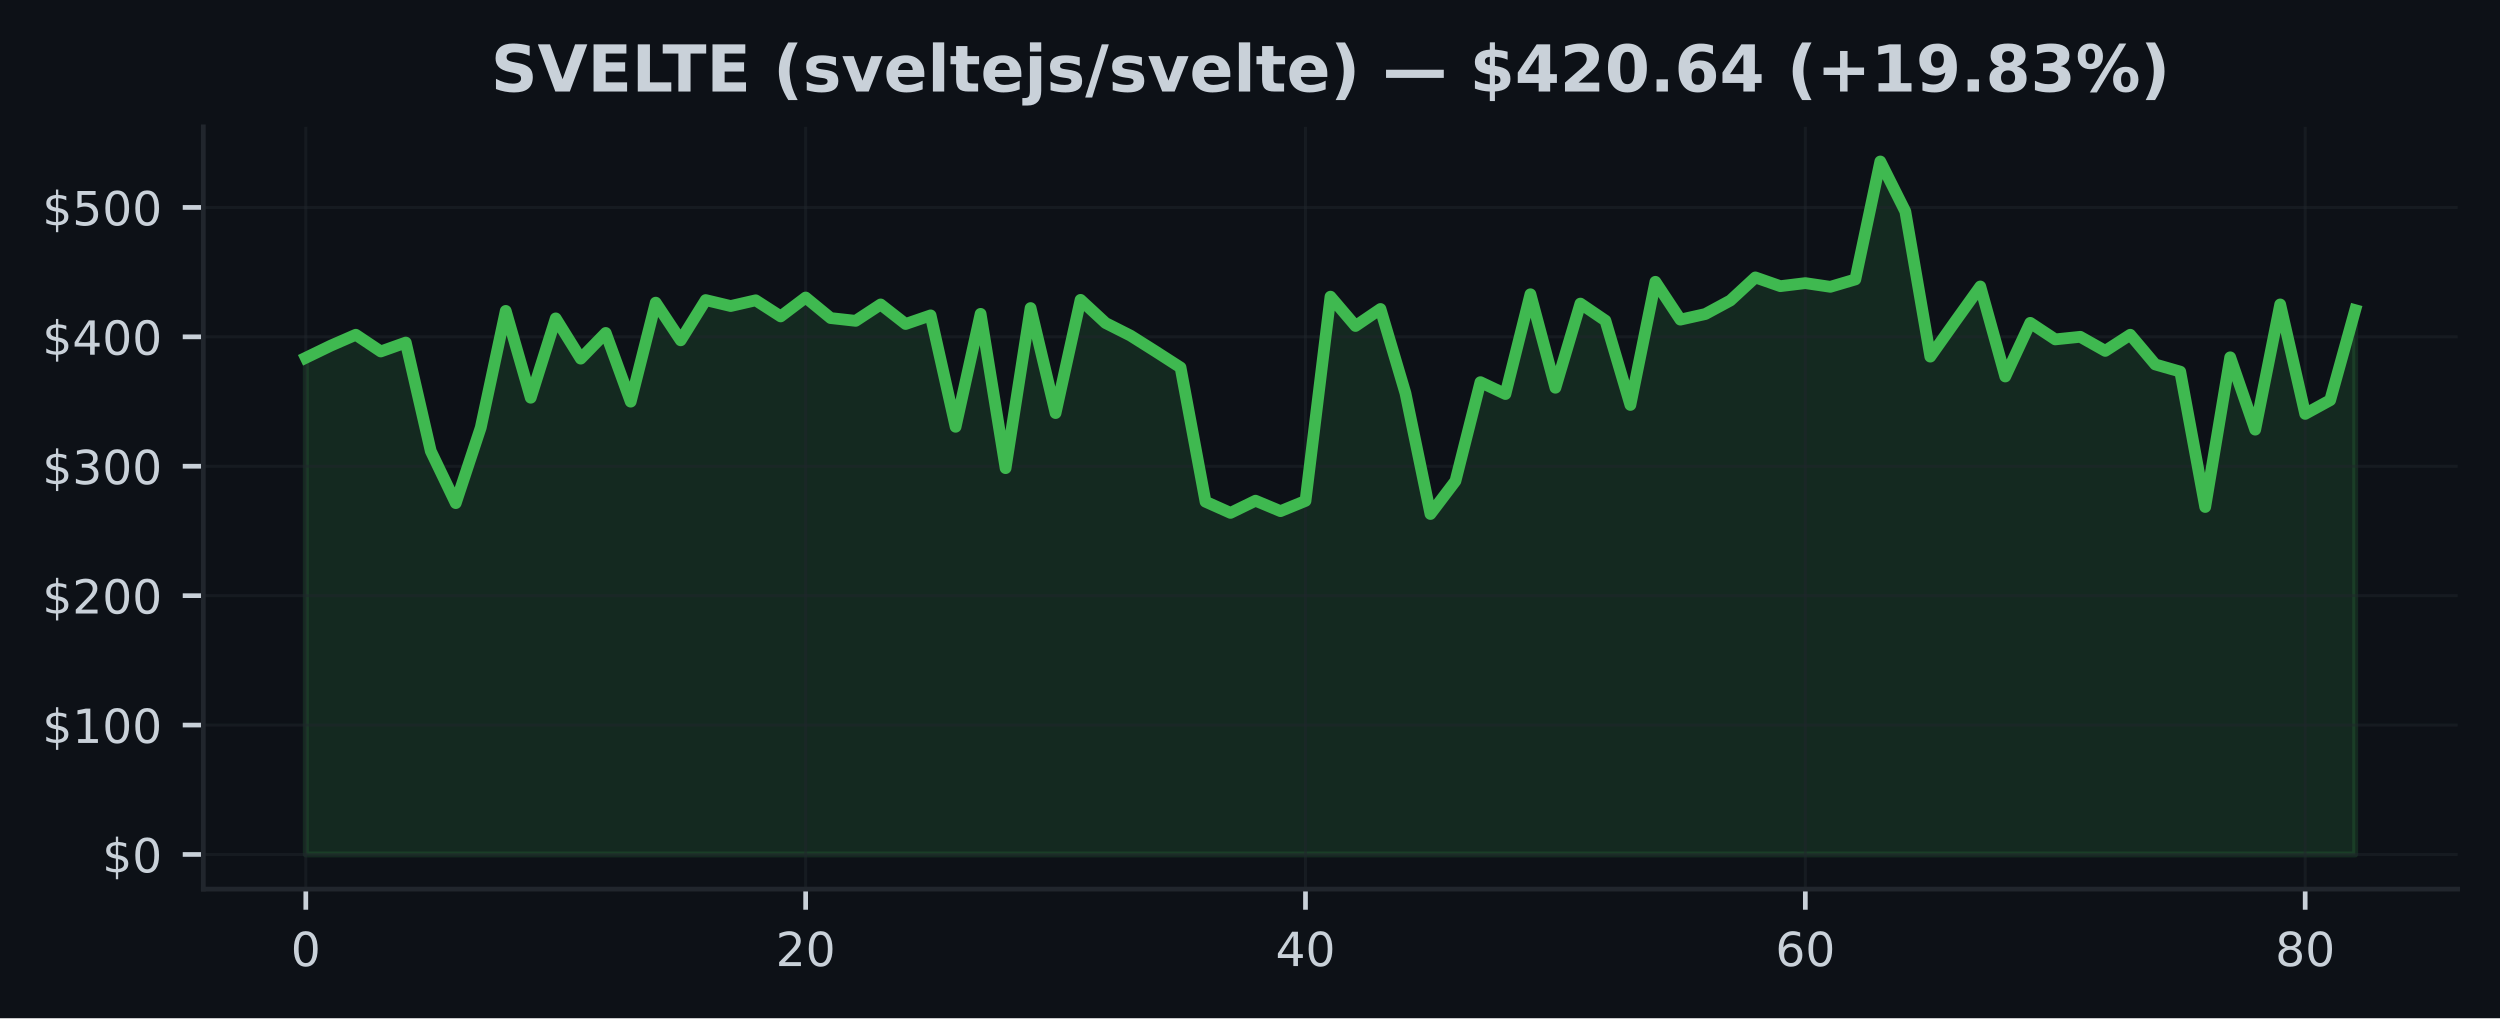
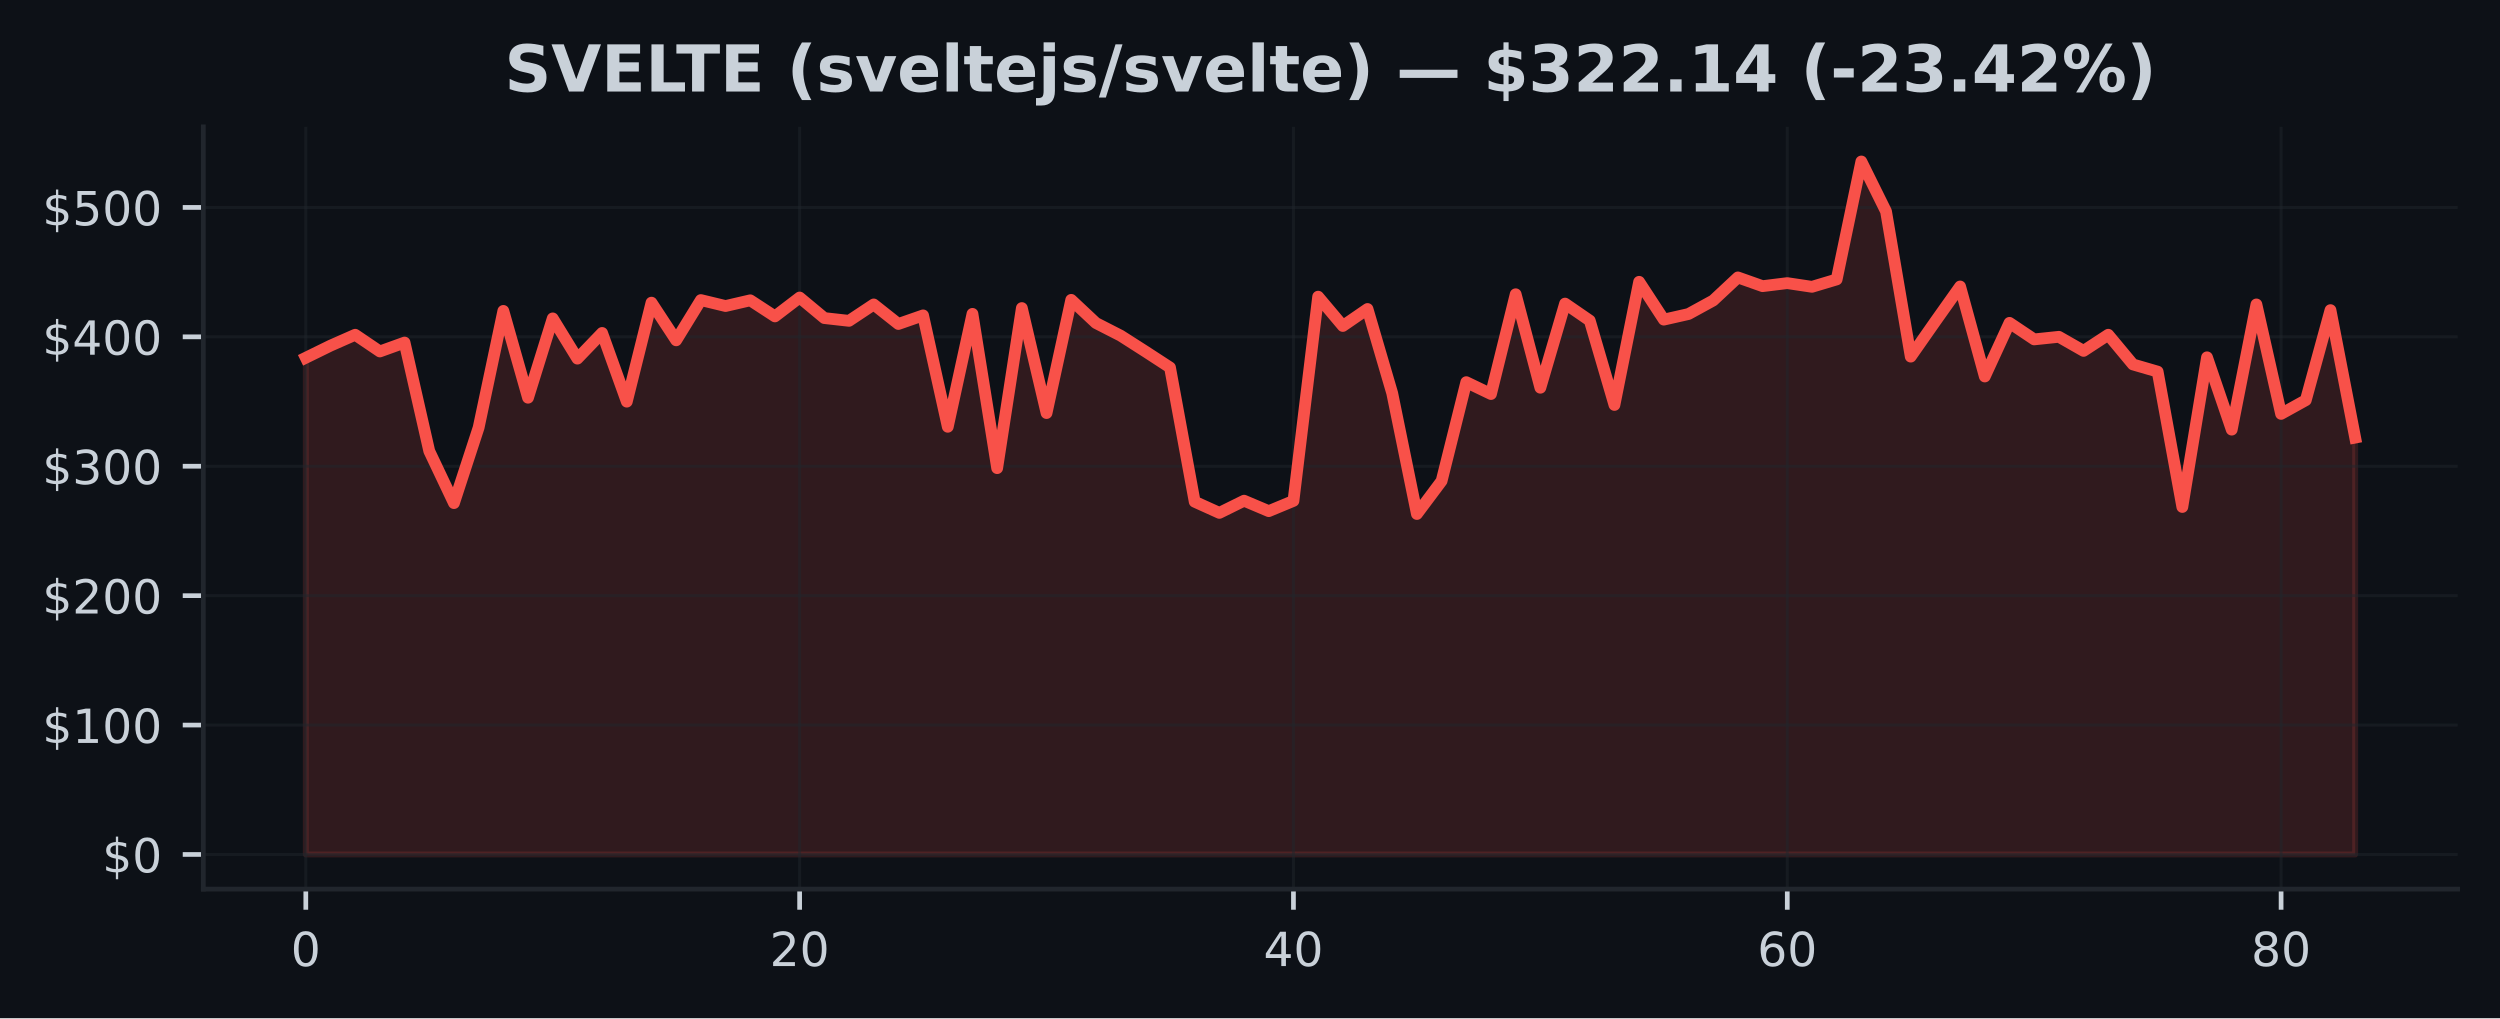
<svg xmlns="http://www.w3.org/2000/svg" xmlns:xlink="http://www.w3.org/1999/xlink" width="424.91pt" height="173.061pt" viewBox="0 0 424.91 173.061" version="1.1">
  <defs>
    <style type="text/css">*{stroke-linejoin: round; stroke-linecap: butt}</style>
  </defs>
  <g id="figure_1">
    <g id="patch_1">
      <path d="M 0 173.061  L 424.91 173.061  L 424.91 0  L 0 0  z " style="fill: #0d1117" />
    </g>
    <g id="axes_1">
      <g id="patch_2">
        <path d="M 34.56 151.118  L 417.71 151.118  L 417.71 21.558  L 34.56 21.558  z " style="fill: #0d1117" />
      </g>
      <g id="FillBetweenPolyCollection_1">
        <defs>
-           <path id="m6694870312" d="M 51.976 -27.832  L 51.976 -112.256  L 56.224 -114.313  L 60.471 -116.165  L 64.719 -113.325  L 68.967 -114.838  L 73.215 -96.394  L 77.463 -87.552  L 81.71 -100.397  L 85.958 -120.218  L 90.206 -105.464  L 94.454 -118.945  L 98.702 -112.107  L 102.949 -116.47  L 107.197 -104.796  L 111.445 -121.619  L 115.693 -115.221  L 119.94 -122.059  L 124.188 -121.045  L 128.436 -122.02  L 132.684 -119.284  L 136.932 -122.493  L 141.179 -119.002  L 145.427 -118.529  L 149.675 -121.316  L 153.923 -117.995  L 158.17 -119.457  L 162.418 -100.524  L 166.666 -119.715  L 170.914 -93.492  L 175.162 -120.7  L 179.409 -102.856  L 183.657 -122.094  L 187.905 -118.162  L 192.153 -116.015  L 196.401 -113.334  L 200.648 -110.602  L 204.896 -87.787  L 209.144 -85.889  L 213.392 -87.961  L 217.639 -86.184  L 221.887 -87.926  L 226.135 -122.638  L 230.383 -117.658  L 234.631 -120.544  L 238.878 -106.23  L 243.126 -85.702  L 247.374 -91.311  L 251.622 -108.106  L 255.869 -106.091  L 260.117 -123.047  L 264.365 -107.16  L 268.613 -121.461  L 272.861 -118.575  L 277.108 -104.235  L 281.356 -125.163  L 285.604 -118.736  L 289.852 -119.688  L 294.1 -121.987  L 298.347 -125.908  L 302.595 -124.424  L 306.843 -124.941  L 311.091 -124.312  L 315.338 -125.567  L 319.586 -145.613  L 323.834 -137.132  L 328.082 -112.448  L 332.33 -118.45  L 336.577 -124.369  L 340.825 -109.071  L 345.073 -118.188  L 349.321 -115.377  L 353.568 -115.817  L 357.816 -113.422  L 362.064 -116.165  L 366.312 -111.121  L 370.56 -109.898  L 374.807 -86.894  L 379.055 -112.331  L 383.303 -100.038  L 387.551 -121.316  L 391.799 -102.715  L 396.046 -105.042  L 400.294 -120.35  L 400.294 -27.832  L 400.294 -27.832  L 396.046 -27.832  L 391.799 -27.832  L 387.551 -27.832  L 383.303 -27.832  L 379.055 -27.832  L 374.807 -27.832  L 370.56 -27.832  L 366.312 -27.832  L 362.064 -27.832  L 357.816 -27.832  L 353.568 -27.832  L 349.321 -27.832  L 345.073 -27.832  L 340.825 -27.832  L 336.577 -27.832  L 332.33 -27.832  L 328.082 -27.832  L 323.834 -27.832  L 319.586 -27.832  L 315.338 -27.832  L 311.091 -27.832  L 306.843 -27.832  L 302.595 -27.832  L 298.347 -27.832  L 294.1 -27.832  L 289.852 -27.832  L 285.604 -27.832  L 281.356 -27.832  L 277.108 -27.832  L 272.861 -27.832  L 268.613 -27.832  L 264.365 -27.832  L 260.117 -27.832  L 255.869 -27.832  L 251.622 -27.832  L 247.374 -27.832  L 243.126 -27.832  L 238.878 -27.832  L 234.631 -27.832  L 230.383 -27.832  L 226.135 -27.832  L 221.887 -27.832  L 217.639 -27.832  L 213.392 -27.832  L 209.144 -27.832  L 204.896 -27.832  L 200.648 -27.832  L 196.401 -27.832  L 192.153 -27.832  L 187.905 -27.832  L 183.657 -27.832  L 179.409 -27.832  L 175.162 -27.832  L 170.914 -27.832  L 166.666 -27.832  L 162.418 -27.832  L 158.17 -27.832  L 153.923 -27.832  L 149.675 -27.832  L 145.427 -27.832  L 141.179 -27.832  L 136.932 -27.832  L 132.684 -27.832  L 128.436 -27.832  L 124.188 -27.832  L 119.94 -27.832  L 115.693 -27.832  L 111.445 -27.832  L 107.197 -27.832  L 102.949 -27.832  L 98.702 -27.832  L 94.454 -27.832  L 90.206 -27.832  L 85.958 -27.832  L 81.71 -27.832  L 77.463 -27.832  L 73.215 -27.832  L 68.967 -27.832  L 64.719 -27.832  L 60.471 -27.832  L 56.224 -27.832  L 51.976 -27.832  z " style="stroke: #3fb950; stroke-opacity: 0.15" />
+           <path id="m85ff5b65b7" d="M 51.976 -27.832  L 51.976 -112.256  L 56.173 -114.313  L 60.369 -116.165  L 64.566 -113.325  L 68.762 -114.838  L 72.959 -96.394  L 77.156 -87.552  L 81.352 -100.397  L 85.549 -120.218  L 89.745 -105.464  L 93.942 -118.945  L 98.139 -112.107  L 102.335 -116.47  L 106.532 -104.796  L 110.728 -121.619  L 114.925 -115.221  L 119.122 -122.059  L 123.318 -121.045  L 127.515 -122.02  L 131.711 -119.284  L 135.908 -122.493  L 140.105 -119.002  L 144.301 -118.529  L 148.498 -121.316  L 152.694 -117.995  L 156.891 -119.457  L 161.088 -100.524  L 165.284 -119.715  L 169.481 -93.492  L 173.677 -120.7  L 177.874 -102.856  L 182.071 -122.094  L 186.267 -118.162  L 190.464 -116.015  L 194.66 -113.334  L 198.857 -110.602  L 203.054 -87.787  L 207.25 -85.889  L 211.447 -87.961  L 215.643 -86.184  L 219.84 -87.926  L 224.037 -122.638  L 228.233 -117.658  L 232.43 -120.544  L 236.627 -106.23  L 240.823 -85.702  L 245.02 -91.311  L 249.216 -108.106  L 253.413 -106.091  L 257.61 -123.047  L 261.806 -107.16  L 266.003 -121.461  L 270.199 -118.575  L 274.396 -104.235  L 278.593 -125.163  L 282.789 -118.736  L 286.986 -119.688  L 291.182 -121.987  L 295.379 -125.908  L 299.576 -124.424  L 303.772 -124.941  L 307.969 -124.312  L 312.165 -125.567  L 316.362 -145.613  L 320.559 -137.132  L 324.755 -112.448  L 328.952 -118.45  L 333.148 -124.369  L 337.345 -109.071  L 341.542 -118.188  L 345.738 -115.377  L 349.935 -115.817  L 354.131 -113.422  L 358.328 -116.165  L 362.525 -111.121  L 366.721 -109.898  L 370.918 -86.894  L 375.114 -112.331  L 379.311 -100.038  L 383.508 -121.316  L 387.704 -102.715  L 391.901 -105.042  L 396.097 -120.35  L 400.294 -98.685  L 400.294 -27.832  L 400.294 -27.832  L 396.097 -27.832  L 391.901 -27.832  L 387.704 -27.832  L 383.508 -27.832  L 379.311 -27.832  L 375.114 -27.832  L 370.918 -27.832  L 366.721 -27.832  L 362.525 -27.832  L 358.328 -27.832  L 354.131 -27.832  L 349.935 -27.832  L 345.738 -27.832  L 341.542 -27.832  L 337.345 -27.832  L 333.148 -27.832  L 328.952 -27.832  L 324.755 -27.832  L 320.559 -27.832  L 316.362 -27.832  L 312.165 -27.832  L 307.969 -27.832  L 303.772 -27.832  L 299.576 -27.832  L 295.379 -27.832  L 291.182 -27.832  L 286.986 -27.832  L 282.789 -27.832  L 278.593 -27.832  L 274.396 -27.832  L 270.199 -27.832  L 266.003 -27.832  L 261.806 -27.832  L 257.61 -27.832  L 253.413 -27.832  L 249.216 -27.832  L 245.02 -27.832  L 240.823 -27.832  L 236.627 -27.832  L 232.43 -27.832  L 228.233 -27.832  L 224.037 -27.832  L 219.84 -27.832  L 215.643 -27.832  L 211.447 -27.832  L 207.25 -27.832  L 203.054 -27.832  L 198.857 -27.832  L 194.66 -27.832  L 190.464 -27.832  L 186.267 -27.832  L 182.071 -27.832  L 177.874 -27.832  L 173.677 -27.832  L 169.481 -27.832  L 165.284 -27.832  L 161.088 -27.832  L 156.891 -27.832  L 152.694 -27.832  L 148.498 -27.832  L 144.301 -27.832  L 140.105 -27.832  L 135.908 -27.832  L 131.711 -27.832  L 127.515 -27.832  L 123.318 -27.832  L 119.122 -27.832  L 114.925 -27.832  L 110.728 -27.832  L 106.532 -27.832  L 102.335 -27.832  L 98.139 -27.832  L 93.942 -27.832  L 89.745 -27.832  L 85.549 -27.832  L 81.352 -27.832  L 77.156 -27.832  L 72.959 -27.832  L 68.762 -27.832  L 64.566 -27.832  L 60.369 -27.832  L 56.173 -27.832  L 51.976 -27.832  z " style="stroke: #f85149; stroke-opacity: 0.15" />
        </defs>
-         <g clip-path="url(#p723b47d0a1)">
-           <use xlink:href="#m6694870312" x="0" y="173.061" style="fill: #3fb950; fill-opacity: 0.15; stroke: #3fb950; stroke-opacity: 0.15" />
+         <g clip-path="url(#pbf5dc5727f)">
+           <use xlink:href="#m85ff5b65b7" x="0" y="173.061" style="fill: #f85149; fill-opacity: 0.15; stroke: #f85149; stroke-opacity: 0.15" />
        </g>
      </g>
      <g id="matplotlib.axis_1">
        <g id="xtick_1">
          <g id="line2d_1">
-             <path d="M 51.976 151.118  L 51.976 21.558  " clip-path="url(#p723b47d0a1)" style="fill: none; stroke: #21262d; stroke-opacity: 0.5; stroke-width: 0.5; stroke-linecap: square" />
+             <path d="M 51.976 151.118  L 51.976 21.558  " clip-path="url(#pbf5dc5727f)" style="fill: none; stroke: #21262d; stroke-opacity: 0.5; stroke-width: 0.5; stroke-linecap: square" />
          </g>
          <g id="line2d_2">
            <defs>
-               <path id="m6d8018340c" d="M 0 0  L 0 3.5  " style="stroke: #c9d1d9; stroke-width: 0.8" />
+               <path id="m1cf1a6cd2d" d="M 0 0  L 0 3.5  " style="stroke: #c9d1d9; stroke-width: 0.8" />
            </defs>
            <g>
-               <use xlink:href="#m6d8018340c" x="51.976" y="151.118" style="fill: #c9d1d9; stroke: #c9d1d9; stroke-width: 0.8" />
+               <use xlink:href="#m1cf1a6cd2d" x="51.976" y="151.118" style="fill: #c9d1d9; stroke: #c9d1d9; stroke-width: 0.8" />
            </g>
          </g>
          <g id="text_1">
            <g style="fill: #c9d1d9" transform="translate(49.43091 164.197) scale(0.08 -0.08)">
              <defs>
                <path id="DejaVuSans-30" d="M 2034 4250  Q 1547 4250 1301 3770  Q 1056 3291 1056 2328  Q 1056 1369 1301 889  Q 1547 409 2034 409  Q 2525 409 2770 889  Q 3016 1369 3016 2328  Q 3016 3291 2770 3770  Q 2525 4250 2034 4250  z M 2034 4750  Q 2819 4750 3233 4129  Q 3647 3509 3647 2328  Q 3647 1150 3233 529  Q 2819 -91 2034 -91  Q 1250 -91 836 529  Q 422 1150 422 2328  Q 422 3509 836 4129  Q 1250 4750 2034 4750  z " transform="scale(0.015625)" />
              </defs>
              <use xlink:href="#DejaVuSans-30" />
            </g>
          </g>
        </g>
        <g id="xtick_2">
          <g id="line2d_3">
-             <path d="M 136.932 151.118  L 136.932 21.558  " clip-path="url(#p723b47d0a1)" style="fill: none; stroke: #21262d; stroke-opacity: 0.5; stroke-width: 0.5; stroke-linecap: square" />
+             <path d="M 135.908 151.118  L 135.908 21.558  " clip-path="url(#pbf5dc5727f)" style="fill: none; stroke: #21262d; stroke-opacity: 0.5; stroke-width: 0.5; stroke-linecap: square" />
          </g>
          <g id="line2d_4">
            <g>
-               <use xlink:href="#m6d8018340c" x="136.932" y="151.118" style="fill: #c9d1d9; stroke: #c9d1d9; stroke-width: 0.8" />
+               <use xlink:href="#m1cf1a6cd2d" x="135.908" y="151.118" style="fill: #c9d1d9; stroke: #c9d1d9; stroke-width: 0.8" />
            </g>
          </g>
          <g id="text_2">
-             <g style="fill: #c9d1d9" transform="translate(131.8416 164.197) scale(0.08 -0.08)">
+             <g style="fill: #c9d1d9" transform="translate(130.818 164.197) scale(0.08 -0.08)">
              <defs>
                <path id="DejaVuSans-32" d="M 1228 531  L 3431 531  L 3431 0  L 469 0  L 469 531  Q 828 903 1448 1529  Q 2069 2156 2228 2338  Q 2531 2678 2651 2914  Q 2772 3150 2772 3378  Q 2772 3750 2511 3984  Q 2250 4219 1831 4219  Q 1534 4219 1204 4116  Q 875 4013 500 3803  L 500 4441  Q 881 4594 1212 4672  Q 1544 4750 1819 4750  Q 2544 4750 2975 4387  Q 3406 4025 3406 3419  Q 3406 3131 3298 2873  Q 3191 2616 2906 2266  Q 2828 2175 2409 1742  Q 1991 1309 1228 531  z " transform="scale(0.015625)" />
              </defs>
              <use xlink:href="#DejaVuSans-32" />
              <use xlink:href="#DejaVuSans-30" transform="translate(63.62305 0)" />
            </g>
          </g>
        </g>
        <g id="xtick_3">
          <g id="line2d_5">
-             <path d="M 221.887 151.118  L 221.887 21.558  " clip-path="url(#p723b47d0a1)" style="fill: none; stroke: #21262d; stroke-opacity: 0.5; stroke-width: 0.5; stroke-linecap: square" />
+             <path d="M 219.84 151.118  L 219.84 21.558  " clip-path="url(#pbf5dc5727f)" style="fill: none; stroke: #21262d; stroke-opacity: 0.5; stroke-width: 0.5; stroke-linecap: square" />
          </g>
          <g id="line2d_6">
            <g>
-               <use xlink:href="#m6d8018340c" x="221.887" y="151.118" style="fill: #c9d1d9; stroke: #c9d1d9; stroke-width: 0.8" />
+               <use xlink:href="#m1cf1a6cd2d" x="219.84" y="151.118" style="fill: #c9d1d9; stroke: #c9d1d9; stroke-width: 0.8" />
            </g>
          </g>
          <g id="text_3">
-             <g style="fill: #c9d1d9" transform="translate(216.7972 164.197) scale(0.08 -0.08)">
+             <g style="fill: #c9d1d9" transform="translate(214.7501 164.197) scale(0.08 -0.08)">
              <defs>
                <path id="DejaVuSans-34" d="M 2419 4116  L 825 1625  L 2419 1625  L 2419 4116  z M 2253 4666  L 3047 4666  L 3047 1625  L 3713 1625  L 3713 1100  L 3047 1100  L 3047 0  L 2419 0  L 2419 1100  L 313 1100  L 313 1709  L 2253 4666  z " transform="scale(0.015625)" />
              </defs>
              <use xlink:href="#DejaVuSans-34" />
              <use xlink:href="#DejaVuSans-30" transform="translate(63.62305 0)" />
            </g>
          </g>
        </g>
        <g id="xtick_4">
          <g id="line2d_7">
-             <path d="M 306.843 151.118  L 306.843 21.558  " clip-path="url(#p723b47d0a1)" style="fill: none; stroke: #21262d; stroke-opacity: 0.5; stroke-width: 0.5; stroke-linecap: square" />
+             <path d="M 303.772 151.118  L 303.772 21.558  " clip-path="url(#pbf5dc5727f)" style="fill: none; stroke: #21262d; stroke-opacity: 0.5; stroke-width: 0.5; stroke-linecap: square" />
          </g>
          <g id="line2d_8">
            <g>
-               <use xlink:href="#m6d8018340c" x="306.843" y="151.118" style="fill: #c9d1d9; stroke: #c9d1d9; stroke-width: 0.8" />
+               <use xlink:href="#m1cf1a6cd2d" x="303.772" y="151.118" style="fill: #c9d1d9; stroke: #c9d1d9; stroke-width: 0.8" />
            </g>
          </g>
          <g id="text_4">
-             <g style="fill: #c9d1d9" transform="translate(301.7529 164.197) scale(0.08 -0.08)">
+             <g style="fill: #c9d1d9" transform="translate(298.6822 164.197) scale(0.08 -0.08)">
              <defs>
                <path id="DejaVuSans-36" d="M 2113 2584  Q 1688 2584 1439 2293  Q 1191 2003 1191 1497  Q 1191 994 1439 701  Q 1688 409 2113 409  Q 2538 409 2786 701  Q 3034 994 3034 1497  Q 3034 2003 2786 2293  Q 2538 2584 2113 2584  z M 3366 4563  L 3366 3988  Q 3128 4100 2886 4159  Q 2644 4219 2406 4219  Q 1781 4219 1451 3797  Q 1122 3375 1075 2522  Q 1259 2794 1537 2939  Q 1816 3084 2150 3084  Q 2853 3084 3261 2657  Q 3669 2231 3669 1497  Q 3669 778 3244 343  Q 2819 -91 2113 -91  Q 1303 -91 875 529  Q 447 1150 447 2328  Q 447 3434 972 4092  Q 1497 4750 2381 4750  Q 2619 4750 2861 4703  Q 3103 4656 3366 4563  z " transform="scale(0.015625)" />
              </defs>
              <use xlink:href="#DejaVuSans-36" />
              <use xlink:href="#DejaVuSans-30" transform="translate(63.62305 0)" />
            </g>
          </g>
        </g>
        <g id="xtick_5">
          <g id="line2d_9">
-             <path d="M 391.799 151.118  L 391.799 21.558  " clip-path="url(#p723b47d0a1)" style="fill: none; stroke: #21262d; stroke-opacity: 0.5; stroke-width: 0.5; stroke-linecap: square" />
+             <path d="M 387.704 151.118  L 387.704 21.558  " clip-path="url(#pbf5dc5727f)" style="fill: none; stroke: #21262d; stroke-opacity: 0.5; stroke-width: 0.5; stroke-linecap: square" />
          </g>
          <g id="line2d_10">
            <g>
-               <use xlink:href="#m6d8018340c" x="391.799" y="151.118" style="fill: #c9d1d9; stroke: #c9d1d9; stroke-width: 0.8" />
+               <use xlink:href="#m1cf1a6cd2d" x="387.704" y="151.118" style="fill: #c9d1d9; stroke: #c9d1d9; stroke-width: 0.8" />
            </g>
          </g>
          <g id="text_5">
-             <g style="fill: #c9d1d9" transform="translate(386.7085 164.197) scale(0.08 -0.08)">
+             <g style="fill: #c9d1d9" transform="translate(382.6143 164.197) scale(0.08 -0.08)">
              <defs>
                <path id="DejaVuSans-38" d="M 2034 2216  Q 1584 2216 1326 1975  Q 1069 1734 1069 1313  Q 1069 891 1326 650  Q 1584 409 2034 409  Q 2484 409 2743 651  Q 3003 894 3003 1313  Q 3003 1734 2745 1975  Q 2488 2216 2034 2216  z M 1403 2484  Q 997 2584 770 2862  Q 544 3141 544 3541  Q 544 4100 942 4425  Q 1341 4750 2034 4750  Q 2731 4750 3128 4425  Q 3525 4100 3525 3541  Q 3525 3141 3298 2862  Q 3072 2584 2669 2484  Q 3125 2378 3379 2068  Q 3634 1759 3634 1313  Q 3634 634 3220 271  Q 2806 -91 2034 -91  Q 1263 -91 848 271  Q 434 634 434 1313  Q 434 1759 690 2068  Q 947 2378 1403 2484  z M 1172 3481  Q 1172 3119 1398 2916  Q 1625 2713 2034 2713  Q 2441 2713 2670 2916  Q 2900 3119 2900 3481  Q 2900 3844 2670 4047  Q 2441 4250 2034 4250  Q 1625 4250 1398 4047  Q 1172 3844 1172 3481  z " transform="scale(0.015625)" />
              </defs>
              <use xlink:href="#DejaVuSans-38" />
              <use xlink:href="#DejaVuSans-30" transform="translate(63.62305 0)" />
            </g>
          </g>
        </g>
      </g>
      <g id="matplotlib.axis_2">
        <g id="ytick_1">
          <g id="line2d_11">
-             <path d="M 34.56 145.229  L 417.71 145.229  " clip-path="url(#p723b47d0a1)" style="fill: none; stroke: #21262d; stroke-opacity: 0.5; stroke-width: 0.5; stroke-linecap: square" />
+             <path d="M 34.56 145.229  L 417.71 145.229  " clip-path="url(#pbf5dc5727f)" style="fill: none; stroke: #21262d; stroke-opacity: 0.5; stroke-width: 0.5; stroke-linecap: square" />
          </g>
          <g id="line2d_12">
            <defs>
-               <path id="maed0361afb" d="M 0 0  L -3.5 0  " style="stroke: #c9d1d9; stroke-width: 0.8" />
+               <path id="m1dc95b1f4b" d="M 0 0  L -3.5 0  " style="stroke: #c9d1d9; stroke-width: 0.8" />
            </defs>
            <g>
-               <use xlink:href="#maed0361afb" x="34.56" y="145.229" style="fill: #c9d1d9; stroke: #c9d1d9; stroke-width: 0.8" />
+               <use xlink:href="#m1dc95b1f4b" x="34.56" y="145.229" style="fill: #c9d1d9; stroke: #c9d1d9; stroke-width: 0.8" />
            </g>
          </g>
          <g id="text_6">
            <g style="fill: #c9d1d9" transform="translate(17.38 148.2686) scale(0.08 -0.08)">
              <defs>
                <path id="DejaVuSans-24" d="M 2163 -941  L 1850 -941  L 1847 0  Q 1519 6 1191 76  Q 863 147 531 288  L 531 850  Q 850 650 1176 548  Q 1503 447 1850 444  L 1850 1869  Q 1159 1981 845 2250  Q 531 2519 531 2988  Q 531 3497 872 3790  Q 1213 4084 1850 4128  L 1850 4863  L 2163 4863  L 2163 4138  Q 2453 4125 2725 4076  Q 2997 4028 3256 3944  L 3256 3397  Q 2997 3528 2723 3600  Q 2450 3672 2163 3684  L 2163 2350  Q 2872 2241 3206 1959  Q 3541 1678 3541 1191  Q 3541 663 3186 358  Q 2831 53 2163 6  L 2163 -941  z M 1850 2406  L 1850 3688  Q 1488 3647 1297 3481  Q 1106 3316 1106 3041  Q 1106 2772 1282 2622  Q 1459 2472 1850 2406  z M 2163 1806  L 2163 453  Q 2559 506 2761 678  Q 2963 850 2963 1131  Q 2963 1406 2770 1568  Q 2578 1731 2163 1806  z " transform="scale(0.015625)" />
              </defs>
              <use xlink:href="#DejaVuSans-24" />
              <use xlink:href="#DejaVuSans-30" transform="translate(63.62305 0)" />
            </g>
          </g>
        </g>
        <g id="ytick_2">
          <g id="line2d_13">
-             <path d="M 34.56 123.234  L 417.71 123.234  " clip-path="url(#p723b47d0a1)" style="fill: none; stroke: #21262d; stroke-opacity: 0.5; stroke-width: 0.5; stroke-linecap: square" />
+             <path d="M 34.56 123.234  L 417.71 123.234  " clip-path="url(#pbf5dc5727f)" style="fill: none; stroke: #21262d; stroke-opacity: 0.5; stroke-width: 0.5; stroke-linecap: square" />
          </g>
          <g id="line2d_14">
            <g>
-               <use xlink:href="#maed0361afb" x="34.56" y="123.234" style="fill: #c9d1d9; stroke: #c9d1d9; stroke-width: 0.8" />
+               <use xlink:href="#m1dc95b1f4b" x="34.56" y="123.234" style="fill: #c9d1d9; stroke: #c9d1d9; stroke-width: 0.8" />
            </g>
          </g>
          <g id="text_7">
            <g style="fill: #c9d1d9" transform="translate(7.2 126.2738) scale(0.08 -0.08)">
              <defs>
                <path id="DejaVuSans-31" d="M 794 531  L 1825 531  L 1825 4091  L 703 3866  L 703 4441  L 1819 4666  L 2450 4666  L 2450 531  L 3481 531  L 3481 0  L 794 0  L 794 531  z " transform="scale(0.015625)" />
              </defs>
              <use xlink:href="#DejaVuSans-24" />
              <use xlink:href="#DejaVuSans-31" transform="translate(63.62305 0)" />
              <use xlink:href="#DejaVuSans-30" transform="translate(127.2461 0)" />
              <use xlink:href="#DejaVuSans-30" transform="translate(190.8691 0)" />
            </g>
          </g>
        </g>
        <g id="ytick_3">
          <g id="line2d_15">
-             <path d="M 34.56 101.24  L 417.71 101.24  " clip-path="url(#p723b47d0a1)" style="fill: none; stroke: #21262d; stroke-opacity: 0.5; stroke-width: 0.5; stroke-linecap: square" />
+             <path d="M 34.56 101.24  L 417.71 101.24  " clip-path="url(#pbf5dc5727f)" style="fill: none; stroke: #21262d; stroke-opacity: 0.5; stroke-width: 0.5; stroke-linecap: square" />
          </g>
          <g id="line2d_16">
            <g>
-               <use xlink:href="#maed0361afb" x="34.56" y="101.24" style="fill: #c9d1d9; stroke: #c9d1d9; stroke-width: 0.8" />
+               <use xlink:href="#m1dc95b1f4b" x="34.56" y="101.24" style="fill: #c9d1d9; stroke: #c9d1d9; stroke-width: 0.8" />
            </g>
          </g>
          <g id="text_8">
            <g style="fill: #c9d1d9" transform="translate(7.2 104.2791) scale(0.08 -0.08)">
              <use xlink:href="#DejaVuSans-24" />
              <use xlink:href="#DejaVuSans-32" transform="translate(63.62305 0)" />
              <use xlink:href="#DejaVuSans-30" transform="translate(127.2461 0)" />
              <use xlink:href="#DejaVuSans-30" transform="translate(190.8691 0)" />
            </g>
          </g>
        </g>
        <g id="ytick_4">
          <g id="line2d_17">
-             <path d="M 34.56 79.245  L 417.71 79.245  " clip-path="url(#p723b47d0a1)" style="fill: none; stroke: #21262d; stroke-opacity: 0.5; stroke-width: 0.5; stroke-linecap: square" />
+             <path d="M 34.56 79.245  L 417.71 79.245  " clip-path="url(#pbf5dc5727f)" style="fill: none; stroke: #21262d; stroke-opacity: 0.5; stroke-width: 0.5; stroke-linecap: square" />
          </g>
          <g id="line2d_18">
            <g>
-               <use xlink:href="#maed0361afb" x="34.56" y="79.245" style="fill: #c9d1d9; stroke: #c9d1d9; stroke-width: 0.8" />
+               <use xlink:href="#m1dc95b1f4b" x="34.56" y="79.245" style="fill: #c9d1d9; stroke: #c9d1d9; stroke-width: 0.8" />
            </g>
          </g>
          <g id="text_9">
            <g style="fill: #c9d1d9" transform="translate(7.2 82.28435) scale(0.08 -0.08)">
              <defs>
                <path id="DejaVuSans-33" d="M 2597 2516  Q 3050 2419 3304 2112  Q 3559 1806 3559 1356  Q 3559 666 3084 287  Q 2609 -91 1734 -91  Q 1441 -91 1130 -33  Q 819 25 488 141  L 488 750  Q 750 597 1062 519  Q 1375 441 1716 441  Q 2309 441 2620 675  Q 2931 909 2931 1356  Q 2931 1769 2642 2001  Q 2353 2234 1838 2234  L 1294 2234  L 1294 2753  L 1863 2753  Q 2328 2753 2575 2939  Q 2822 3125 2822 3475  Q 2822 3834 2567 4026  Q 2313 4219 1838 4219  Q 1578 4219 1281 4162  Q 984 4106 628 3988  L 628 4550  Q 988 4650 1302 4700  Q 1616 4750 1894 4750  Q 2613 4750 3031 4423  Q 3450 4097 3450 3541  Q 3450 3153 3228 2886  Q 3006 2619 2597 2516  z " transform="scale(0.015625)" />
              </defs>
              <use xlink:href="#DejaVuSans-24" />
              <use xlink:href="#DejaVuSans-33" transform="translate(63.62305 0)" />
              <use xlink:href="#DejaVuSans-30" transform="translate(127.2461 0)" />
              <use xlink:href="#DejaVuSans-30" transform="translate(190.8691 0)" />
            </g>
          </g>
        </g>
        <g id="ytick_5">
          <g id="line2d_19">
-             <path d="M 34.56 57.25  L 417.71 57.25  " clip-path="url(#p723b47d0a1)" style="fill: none; stroke: #21262d; stroke-opacity: 0.5; stroke-width: 0.5; stroke-linecap: square" />
+             <path d="M 34.56 57.25  L 417.71 57.25  " clip-path="url(#pbf5dc5727f)" style="fill: none; stroke: #21262d; stroke-opacity: 0.5; stroke-width: 0.5; stroke-linecap: square" />
          </g>
          <g id="line2d_20">
            <g>
-               <use xlink:href="#maed0361afb" x="34.56" y="57.25" style="fill: #c9d1d9; stroke: #c9d1d9; stroke-width: 0.8" />
+               <use xlink:href="#m1dc95b1f4b" x="34.56" y="57.25" style="fill: #c9d1d9; stroke: #c9d1d9; stroke-width: 0.8" />
            </g>
          </g>
          <g id="text_10">
            <g style="fill: #c9d1d9" transform="translate(7.2 60.28962) scale(0.08 -0.08)">
              <use xlink:href="#DejaVuSans-24" />
              <use xlink:href="#DejaVuSans-34" transform="translate(63.62305 0)" />
              <use xlink:href="#DejaVuSans-30" transform="translate(127.2461 0)" />
              <use xlink:href="#DejaVuSans-30" transform="translate(190.8691 0)" />
            </g>
          </g>
        </g>
        <g id="ytick_6">
          <g id="line2d_21">
-             <path d="M 34.56 35.256  L 417.71 35.256  " clip-path="url(#p723b47d0a1)" style="fill: none; stroke: #21262d; stroke-opacity: 0.5; stroke-width: 0.5; stroke-linecap: square" />
+             <path d="M 34.56 35.256  L 417.71 35.256  " clip-path="url(#pbf5dc5727f)" style="fill: none; stroke: #21262d; stroke-opacity: 0.5; stroke-width: 0.5; stroke-linecap: square" />
          </g>
          <g id="line2d_22">
            <g>
-               <use xlink:href="#maed0361afb" x="34.56" y="35.256" style="fill: #c9d1d9; stroke: #c9d1d9; stroke-width: 0.8" />
+               <use xlink:href="#m1dc95b1f4b" x="34.56" y="35.256" style="fill: #c9d1d9; stroke: #c9d1d9; stroke-width: 0.8" />
            </g>
          </g>
          <g id="text_11">
            <g style="fill: #c9d1d9" transform="translate(7.2 38.29488) scale(0.08 -0.08)">
              <defs>
                <path id="DejaVuSans-35" d="M 691 4666  L 3169 4666  L 3169 4134  L 1269 4134  L 1269 2991  Q 1406 3038 1543 3061  Q 1681 3084 1819 3084  Q 2600 3084 3056 2656  Q 3513 2228 3513 1497  Q 3513 744 3044 326  Q 2575 -91 1722 -91  Q 1428 -91 1123 -41  Q 819 9 494 109  L 494 744  Q 775 591 1075 516  Q 1375 441 1709 441  Q 2250 441 2565 725  Q 2881 1009 2881 1497  Q 2881 1984 2565 2268  Q 2250 2553 1709 2553  Q 1456 2553 1204 2497  Q 953 2441 691 2322  L 691 4666  z " transform="scale(0.015625)" />
              </defs>
              <use xlink:href="#DejaVuSans-24" />
              <use xlink:href="#DejaVuSans-35" transform="translate(63.62305 0)" />
              <use xlink:href="#DejaVuSans-30" transform="translate(127.2461 0)" />
              <use xlink:href="#DejaVuSans-30" transform="translate(190.8691 0)" />
            </g>
          </g>
        </g>
      </g>
      <g id="line2d_23">
-         <path d="M 51.976 60.805  L 56.224 58.748  L 60.471 56.896  L 64.719 59.736  L 68.967 58.222  L 73.215 76.667  L 77.463 85.509  L 81.71 72.664  L 85.958 52.842  L 90.206 67.597  L 94.454 54.116  L 98.702 60.954  L 102.949 56.59  L 107.197 68.265  L 111.445 51.441  L 115.693 57.84  L 119.94 51.002  L 124.188 52.015  L 128.436 51.041  L 132.684 53.777  L 136.932 50.568  L 141.179 54.059  L 145.427 54.532  L 149.675 51.745  L 153.923 55.066  L 158.17 53.604  L 162.418 72.537  L 166.666 53.346  L 170.914 79.568  L 175.162 52.361  L 179.409 70.205  L 183.657 50.966  L 187.905 54.899  L 192.153 57.046  L 196.401 59.727  L 200.648 62.459  L 204.896 85.274  L 209.144 87.172  L 213.392 85.1  L 217.639 86.877  L 221.887 85.135  L 226.135 50.423  L 230.383 55.403  L 234.631 52.517  L 238.878 66.831  L 243.126 87.359  L 247.374 81.75  L 251.622 64.955  L 255.869 66.97  L 260.117 50.014  L 264.365 65.901  L 268.613 51.6  L 272.861 54.486  L 277.108 68.826  L 281.356 47.898  L 285.604 54.325  L 289.852 53.373  L 294.1 51.074  L 298.347 47.152  L 302.595 48.637  L 306.843 48.12  L 311.091 48.749  L 315.338 47.493  L 319.586 27.447  L 323.834 35.929  L 328.082 60.613  L 332.33 54.611  L 336.577 48.692  L 340.825 63.989  L 345.073 54.873  L 349.321 57.684  L 353.568 57.244  L 357.816 59.639  L 362.064 56.896  L 366.312 61.94  L 370.56 63.162  L 374.807 86.167  L 379.055 60.73  L 383.303 73.023  L 387.551 51.745  L 391.799 70.346  L 396.046 68.019  L 400.294 52.711  " clip-path="url(#p723b47d0a1)" style="fill: none; stroke: #3fb950; stroke-width: 2; stroke-linecap: square" />
+         <path d="M 51.976 60.805  L 56.173 58.748  L 60.369 56.896  L 64.566 59.736  L 68.762 58.222  L 72.959 76.667  L 77.156 85.509  L 81.352 72.664  L 85.549 52.842  L 89.745 67.597  L 93.942 54.116  L 98.139 60.954  L 102.335 56.59  L 106.532 68.265  L 110.728 51.441  L 114.925 57.84  L 119.122 51.002  L 123.318 52.015  L 127.515 51.041  L 131.711 53.777  L 135.908 50.568  L 140.105 54.059  L 144.301 54.532  L 148.498 51.745  L 152.694 55.066  L 156.891 53.604  L 161.088 72.537  L 165.284 53.346  L 169.481 79.568  L 173.677 52.361  L 177.874 70.205  L 182.071 50.966  L 186.267 54.899  L 190.464 57.046  L 194.66 59.727  L 198.857 62.459  L 203.054 85.274  L 207.25 87.172  L 211.447 85.1  L 215.643 86.877  L 219.84 85.135  L 224.037 50.423  L 228.233 55.403  L 232.43 52.517  L 236.627 66.831  L 240.823 87.359  L 245.02 81.75  L 249.216 64.955  L 253.413 66.97  L 257.61 50.014  L 261.806 65.901  L 266.003 51.6  L 270.199 54.486  L 274.396 68.826  L 278.593 47.898  L 282.789 54.325  L 286.986 53.373  L 291.182 51.074  L 295.379 47.152  L 299.576 48.637  L 303.772 48.12  L 307.969 48.749  L 312.165 47.493  L 316.362 27.447  L 320.559 35.929  L 324.755 60.613  L 328.952 54.611  L 333.148 48.692  L 337.345 63.989  L 341.542 54.873  L 345.738 57.684  L 349.935 57.244  L 354.131 59.639  L 358.328 56.896  L 362.525 61.94  L 366.721 63.162  L 370.918 86.167  L 375.114 60.73  L 379.311 73.023  L 383.508 51.745  L 387.704 70.346  L 391.901 68.019  L 396.097 52.711  L 400.294 74.375  " clip-path="url(#pbf5dc5727f)" style="fill: none; stroke: #f85149; stroke-width: 2; stroke-linecap: square" />
      </g>
      <g id="patch_3">
        <path d="M 34.56 151.118  L 34.56 21.558  " style="fill: none; stroke: #21262d; stroke-width: 0.8; stroke-linejoin: miter; stroke-linecap: square" />
      </g>
      <g id="patch_4">
        <path d="M 34.56 151.118  L 417.71 151.118  " style="fill: none; stroke: #21262d; stroke-width: 0.8; stroke-linejoin: miter; stroke-linecap: square" />
      </g>
      <g id="text_12">
-         <g style="fill: #c9d1d9" transform="translate(83.43836 15.55828) scale(0.11 -0.11)">
+         <g style="fill: #c9d1d9" transform="translate(85.76469 15.55828) scale(0.11 -0.11)">
          <defs>
            <path id="DejaVuSans-Bold-53" d="M 3834 4519  L 3834 3531  Q 3450 3703 3084 3790  Q 2719 3878 2394 3878  Q 1963 3878 1756 3759  Q 1550 3641 1550 3391  Q 1550 3203 1689 3098  Q 1828 2994 2194 2919  L 2706 2816  Q 3484 2659 3812 2340  Q 4141 2022 4141 1434  Q 4141 663 3683 286  Q 3225 -91 2284 -91  Q 1841 -91 1394 -6  Q 947 78 500 244  L 500 1259  Q 947 1022 1364 901  Q 1781 781 2169 781  Q 2563 781 2772 912  Q 2981 1044 2981 1288  Q 2981 1506 2839 1625  Q 2697 1744 2272 1838  L 1806 1941  Q 1106 2091 782 2419  Q 459 2747 459 3303  Q 459 4000 909 4375  Q 1359 4750 2203 4750  Q 2588 4750 2994 4692  Q 3400 4634 3834 4519  z " transform="scale(0.015625)" />
            <path id="DejaVuSans-Bold-56" d="M 31 4666  L 1241 4666  L 2478 1222  L 3713 4666  L 4922 4666  L 3194 0  L 1759 0  L 31 4666  z " transform="scale(0.015625)" />
            <path id="DejaVuSans-Bold-45" d="M 588 4666  L 3834 4666  L 3834 3756  L 1791 3756  L 1791 2888  L 3713 2888  L 3713 1978  L 1791 1978  L 1791 909  L 3903 909  L 3903 0  L 588 0  L 588 4666  z " transform="scale(0.015625)" />
            <path id="DejaVuSans-Bold-4c" d="M 588 4666  L 1791 4666  L 1791 909  L 3903 909  L 3903 0  L 588 0  L 588 4666  z " transform="scale(0.015625)" />
            <path id="DejaVuSans-Bold-54" d="M 31 4666  L 4331 4666  L 4331 3756  L 2784 3756  L 2784 0  L 1581 0  L 1581 3756  L 31 3756  L 31 4666  z " transform="scale(0.015625)" />
            <path id="DejaVuSans-Bold-20" transform="scale(0.015625)" />
            <path id="DejaVuSans-Bold-28" d="M 2413 -844  L 1484 -844  Q 1006 -72 778 623  Q 550 1319 550 2003  Q 550 2688 779 3389  Q 1009 4091 1484 4856  L 2413 4856  Q 2013 4116 1813 3408  Q 1613 2700 1613 2009  Q 1613 1319 1811 609  Q 2009 -100 2413 -844  z " transform="scale(0.015625)" />
            <path id="DejaVuSans-Bold-73" d="M 3272 3391  L 3272 2541  Q 2913 2691 2578 2766  Q 2244 2841 1947 2841  Q 1628 2841 1473 2761  Q 1319 2681 1319 2516  Q 1319 2381 1436 2309  Q 1553 2238 1856 2203  L 2053 2175  Q 2913 2066 3209 1816  Q 3506 1566 3506 1031  Q 3506 472 3093 190  Q 2681 -91 1863 -91  Q 1516 -91 1145 -36  Q 775 19 384 128  L 384 978  Q 719 816 1070 734  Q 1422 653 1784 653  Q 2113 653 2278 743  Q 2444 834 2444 1013  Q 2444 1163 2330 1236  Q 2216 1309 1875 1350  L 1678 1375  Q 931 1469 631 1722  Q 331 1975 331 2491  Q 331 3047 712 3315  Q 1094 3584 1881 3584  Q 2191 3584 2531 3537  Q 2872 3491 3272 3391  z " transform="scale(0.015625)" />
            <path id="DejaVuSans-Bold-76" d="M 97 3500  L 1216 3500  L 2088 1081  L 2956 3500  L 4078 3500  L 2700 0  L 1472 0  L 97 3500  z " transform="scale(0.015625)" />
            <path id="DejaVuSans-Bold-65" d="M 4031 1759  L 4031 1441  L 1416 1441  Q 1456 1047 1700 850  Q 1944 653 2381 653  Q 2734 653 3104 758  Q 3475 863 3866 1075  L 3866 213  Q 3469 63 3072 -14  Q 2675 -91 2278 -91  Q 1328 -91 801 392  Q 275 875 275 1747  Q 275 2603 792 3093  Q 1309 3584 2216 3584  Q 3041 3584 3536 3087  Q 4031 2591 4031 1759  z M 2881 2131  Q 2881 2450 2695 2645  Q 2509 2841 2209 2841  Q 1884 2841 1681 2658  Q 1478 2475 1428 2131  L 2881 2131  z " transform="scale(0.015625)" />
            <path id="DejaVuSans-Bold-6c" d="M 538 4863  L 1656 4863  L 1656 0  L 538 0  L 538 4863  z " transform="scale(0.015625)" />
            <path id="DejaVuSans-Bold-74" d="M 1759 4494  L 1759 3500  L 2913 3500  L 2913 2700  L 1759 2700  L 1759 1216  Q 1759 972 1856 886  Q 1953 800 2241 800  L 2816 800  L 2816 0  L 1856 0  Q 1194 0 917 276  Q 641 553 641 1216  L 641 2700  L 84 2700  L 84 3500  L 641 3500  L 641 4494  L 1759 4494  z " transform="scale(0.015625)" />
            <path id="DejaVuSans-Bold-6a" d="M 538 3500  L 1656 3500  L 1656 63  Q 1656 -641 1318 -1011  Q 981 -1381 341 -1381  L -213 -1381  L -213 -647  L -19 -647  Q 300 -647 419 -503  Q 538 -359 538 63  L 538 3500  z M 538 4863  L 1656 4863  L 1656 3950  L 538 3950  L 538 4863  z " transform="scale(0.015625)" />
            <path id="DejaVuSans-Bold-2f" d="M 1644 4666  L 2338 4666  L 691 -594  L 0 -594  L 1644 4666  z " transform="scale(0.015625)" />
            <path id="DejaVuSans-Bold-29" d="M 513 -844  Q 913 -100 1113 609  Q 1313 1319 1313 2009  Q 1313 2700 1113 3408  Q 913 4116 513 4856  L 1441 4856  Q 1916 4091 2145 3389  Q 2375 2688 2375 2003  Q 2375 1319 2147 623  Q 1919 -72 1441 -844  L 513 -844  z " transform="scale(0.015625)" />
            <path id="DejaVuSans-Bold-2014" d="M 344 2156  L 6056 2156  L 6056 1350  L 344 1350  L 344 2156  z " transform="scale(0.015625)" />
            <path id="DejaVuSans-Bold-24" d="M 2484 -941  L 1978 -941  L 1975 0  Q 1584 16 1218 87  Q 853 159 506 288  L 506 1106  Q 866 922 1233 823  Q 1600 725 1978 713  L 1978 1684  L 1875 1703  Q 1128 1834 814 2115  Q 500 2397 500 2925  Q 500 3484 883 3798  Q 1266 4113 1975 4141  L 1978 4863  L 2484 4863  L 2484 4153  Q 2797 4128 3109 4075  Q 3422 4022 3738 3938  L 3738 3144  Q 3425 3275 3112 3348  Q 2800 3422 2484 3438  L 2484 2541  L 2584 2522  Q 3378 2397 3698 2105  Q 4019 1813 4019 1241  Q 4019 666 3637 358  Q 3256 50 2484 6  L 2484 -941  z M 1978 2613  L 1978 3428  Q 1756 3416 1623 3308  Q 1491 3200 1491 3034  Q 1491 2850 1612 2745  Q 1734 2641 1978 2613  z M 2484 1594  L 2484 725  Q 2756 728 2892 831  Q 3028 934 3028 1141  Q 3028 1353 2903 1458  Q 2778 1563 2484 1594  z " transform="scale(0.015625)" />
+             <path id="DejaVuSans-Bold-33" d="M 2981 2516  Q 3453 2394 3698 2092  Q 3944 1791 3944 1325  Q 3944 631 3412 270  Q 2881 -91 1863 -91  Q 1503 -91 1142 -33  Q 781 25 428 141  L 428 1069  Q 766 900 1098 814  Q 1431 728 1753 728  Q 2231 728 2486 893  Q 2741 1059 2741 1369  Q 2741 1688 2480 1852  Q 2219 2016 1709 2016  L 1228 2016  L 1228 2791  L 1734 2791  Q 2188 2791 2409 2933  Q 2631 3075 2631 3366  Q 2631 3634 2415 3781  Q 2200 3928 1806 3928  Q 1516 3928 1219 3862  Q 922 3797 628 3669  L 628 4550  Q 984 4650 1334 4700  Q 1684 4750 2022 4750  Q 2931 4750 3382 4451  Q 3834 4153 3834 3553  Q 3834 3144 3618 2883  Q 3403 2622 2981 2516  z " transform="scale(0.015625)" />
+             <path id="DejaVuSans-Bold-32" d="M 1844 884  L 3897 884  L 3897 0  L 506 0  L 506 884  L 2209 2388  Q 2438 2594 2547 2791  Q 2656 2988 2656 3200  Q 2656 3528 2436 3728  Q 2216 3928 1850 3928  Q 1569 3928 1234 3808  Q 900 3688 519 3450  L 519 4475  Q 925 4609 1322 4679  Q 1719 4750 2100 4750  Q 2938 4750 3402 4381  Q 3866 4013 3866 3353  Q 3866 2972 3669 2642  Q 3472 2313 2841 1759  L 1844 884  z " transform="scale(0.015625)" />
+             <path id="DejaVuSans-Bold-2e" d="M 653 1209  L 1778 1209  L 1778 0  L 653 0  L 653 1209  z " transform="scale(0.015625)" />
+             <path id="DejaVuSans-Bold-31" d="M 750 831  L 1813 831  L 1813 3847  L 722 3622  L 722 4441  L 1806 4666  L 2950 4666  L 2950 831  L 4013 831  L 4013 0  L 750 0  L 750 831  z " transform="scale(0.015625)" />
            <path id="DejaVuSans-Bold-34" d="M 2356 3675  L 1038 1722  L 2356 1722  L 2356 3675  z M 2156 4666  L 3494 4666  L 3494 1722  L 4159 1722  L 4159 850  L 3494 850  L 3494 0  L 2356 0  L 2356 850  L 288 850  L 288 1881  L 2156 4666  z " transform="scale(0.015625)" />
-             <path id="DejaVuSans-Bold-32" d="M 1844 884  L 3897 884  L 3897 0  L 506 0  L 506 884  L 2209 2388  Q 2438 2594 2547 2791  Q 2656 2988 2656 3200  Q 2656 3528 2436 3728  Q 2216 3928 1850 3928  Q 1569 3928 1234 3808  Q 900 3688 519 3450  L 519 4475  Q 925 4609 1322 4679  Q 1719 4750 2100 4750  Q 2938 4750 3402 4381  Q 3866 4013 3866 3353  Q 3866 2972 3669 2642  Q 3472 2313 2841 1759  L 1844 884  z " transform="scale(0.015625)" />
-             <path id="DejaVuSans-Bold-30" d="M 2944 2338  Q 2944 3213 2780 3570  Q 2616 3928 2228 3928  Q 1841 3928 1675 3570  Q 1509 3213 1509 2338  Q 1509 1453 1675 1090  Q 1841 728 2228 728  Q 2613 728 2778 1090  Q 2944 1453 2944 2338  z M 4147 2328  Q 4147 1169 3647 539  Q 3147 -91 2228 -91  Q 1306 -91 806 539  Q 306 1169 306 2328  Q 306 3491 806 4120  Q 1306 4750 2228 4750  Q 3147 4750 3647 4120  Q 4147 3491 4147 2328  z " transform="scale(0.015625)" />
-             <path id="DejaVuSans-Bold-2e" d="M 653 1209  L 1778 1209  L 1778 0  L 653 0  L 653 1209  z " transform="scale(0.015625)" />
-             <path id="DejaVuSans-Bold-36" d="M 2316 2303  Q 2000 2303 1842 2098  Q 1684 1894 1684 1484  Q 1684 1075 1842 870  Q 2000 666 2316 666  Q 2634 666 2792 870  Q 2950 1075 2950 1484  Q 2950 1894 2792 2098  Q 2634 2303 2316 2303  z M 3803 4544  L 3803 3681  Q 3506 3822 3243 3889  Q 2981 3956 2731 3956  Q 2194 3956 1894 3657  Q 1594 3359 1544 2772  Q 1750 2925 1990 3001  Q 2231 3078 2516 3078  Q 3231 3078 3670 2659  Q 4109 2241 4109 1563  Q 4109 813 3618 361  Q 3128 -91 2303 -91  Q 1394 -91 895 523  Q 397 1138 397 2266  Q 397 3422 980 4083  Q 1563 4744 2578 4744  Q 2900 4744 3203 4694  Q 3506 4644 3803 4544  z " transform="scale(0.015625)" />
-             <path id="DejaVuSans-Bold-2b" d="M 3053 4013  L 3053 2375  L 4684 2375  L 4684 1638  L 3053 1638  L 3053 0  L 2309 0  L 2309 1638  L 678 1638  L 678 2375  L 2309 2375  L 2309 4013  L 3053 4013  z " transform="scale(0.015625)" />
-             <path id="DejaVuSans-Bold-31" d="M 750 831  L 1813 831  L 1813 3847  L 722 3622  L 722 4441  L 1806 4666  L 2950 4666  L 2950 831  L 4013 831  L 4013 0  L 750 0  L 750 831  z " transform="scale(0.015625)" />
-             <path id="DejaVuSans-Bold-39" d="M 641 103  L 641 966  Q 928 831 1190 764  Q 1453 697 1709 697  Q 2247 697 2547 995  Q 2847 1294 2900 1881  Q 2688 1725 2447 1647  Q 2206 1569 1925 1569  Q 1209 1569 770 1986  Q 331 2403 331 3084  Q 331 3838 820 4291  Q 1309 4744 2131 4744  Q 3044 4744 3544 4128  Q 4044 3513 4044 2388  Q 4044 1231 3459 570  Q 2875 -91 1856 -91  Q 1528 -91 1228 -42  Q 928 6 641 103  z M 2125 2350  Q 2441 2350 2600 2554  Q 2759 2759 2759 3169  Q 2759 3575 2600 3781  Q 2441 3988 2125 3988  Q 1809 3988 1650 3781  Q 1491 3575 1491 3169  Q 1491 2759 1650 2554  Q 1809 2350 2125 2350  z " transform="scale(0.015625)" />
-             <path id="DejaVuSans-Bold-38" d="M 2228 2088  Q 1891 2088 1709 1903  Q 1528 1719 1528 1375  Q 1528 1031 1709 848  Q 1891 666 2228 666  Q 2563 666 2741 848  Q 2919 1031 2919 1375  Q 2919 1722 2741 1905  Q 2563 2088 2228 2088  z M 1350 2484  Q 925 2613 709 2878  Q 494 3144 494 3541  Q 494 4131 934 4440  Q 1375 4750 2228 4750  Q 3075 4750 3515 4442  Q 3956 4134 3956 3541  Q 3956 3144 3739 2878  Q 3522 2613 3097 2484  Q 3572 2353 3814 2058  Q 4056 1763 4056 1313  Q 4056 619 3595 264  Q 3134 -91 2228 -91  Q 1319 -91 855 264  Q 391 619 391 1313  Q 391 1763 633 2058  Q 875 2353 1350 2484  z M 1631 3419  Q 1631 3141 1786 2991  Q 1941 2841 2228 2841  Q 2509 2841 2662 2991  Q 2816 3141 2816 3419  Q 2816 3697 2662 3845  Q 2509 3994 2228 3994  Q 1941 3994 1786 3844  Q 1631 3694 1631 3419  z " transform="scale(0.015625)" />
-             <path id="DejaVuSans-Bold-33" d="M 2981 2516  Q 3453 2394 3698 2092  Q 3944 1791 3944 1325  Q 3944 631 3412 270  Q 2881 -91 1863 -91  Q 1503 -91 1142 -33  Q 781 25 428 141  L 428 1069  Q 766 900 1098 814  Q 1431 728 1753 728  Q 2231 728 2486 893  Q 2741 1059 2741 1369  Q 2741 1688 2480 1852  Q 2219 2016 1709 2016  L 1228 2016  L 1228 2791  L 1734 2791  Q 2188 2791 2409 2933  Q 2631 3075 2631 3366  Q 2631 3634 2415 3781  Q 2200 3928 1806 3928  Q 1516 3928 1219 3862  Q 922 3797 628 3669  L 628 4550  Q 984 4650 1334 4700  Q 1684 4750 2022 4750  Q 2931 4750 3382 4451  Q 3834 4153 3834 3553  Q 3834 3144 3618 2883  Q 3403 2622 2981 2516  z " transform="scale(0.015625)" />
+             <path id="DejaVuSans-Bold-2d" d="M 347 2297  L 2309 2297  L 2309 1388  L 347 1388  L 347 2297  z " transform="scale(0.015625)" />
            <path id="DejaVuSans-Bold-25" d="M 4959 1925  Q 4738 1925 4616 1733  Q 4494 1541 4494 1184  Q 4494 825 4614 633  Q 4734 441 4959 441  Q 5184 441 5303 633  Q 5422 825 5422 1184  Q 5422 1541 5301 1733  Q 5181 1925 4959 1925  z M 4959 2450  Q 5541 2450 5875 2112  Q 6209 1775 6209 1184  Q 6209 594 5875 251  Q 5541 -91 4959 -91  Q 4378 -91 4042 251  Q 3706 594 3706 1184  Q 3706 1772 4042 2111  Q 4378 2450 4959 2450  z M 2094 -91  L 1403 -91  L 4319 4750  L 5013 4750  L 2094 -91  z M 1453 4750  Q 2034 4750 2367 4411  Q 2700 4072 2700 3481  Q 2700 2891 2367 2550  Q 2034 2209 1453 2209  Q 872 2209 539 2550  Q 206 2891 206 3481  Q 206 4072 539 4411  Q 872 4750 1453 4750  z M 1453 4225  Q 1228 4225 1106 4031  Q 984 3838 984 3481  Q 984 3122 1106 2926  Q 1228 2731 1453 2731  Q 1678 2731 1798 2926  Q 1919 3122 1919 3481  Q 1919 3838 1797 4031  Q 1675 4225 1453 4225  z " transform="scale(0.015625)" />
          </defs>
          <use xlink:href="#DejaVuSans-Bold-53" />
          <use xlink:href="#DejaVuSans-Bold-56" transform="translate(72.02148 0)" />
          <use xlink:href="#DejaVuSans-Bold-45" transform="translate(149.4141 0)" />
          <use xlink:href="#DejaVuSans-Bold-4c" transform="translate(217.7246 0)" />
          <use xlink:href="#DejaVuSans-Bold-54" transform="translate(264.9453 0)" />
          <use xlink:href="#DejaVuSans-Bold-45" transform="translate(333.1582 0)" />
          <use xlink:href="#DejaVuSans-Bold-20" transform="translate(401.4688 0)" />
          <use xlink:href="#DejaVuSans-Bold-28" transform="translate(436.2832 0)" />
          <use xlink:href="#DejaVuSans-Bold-73" transform="translate(481.9863 0)" />
          <use xlink:href="#DejaVuSans-Bold-76" transform="translate(541.5078 0)" />
          <use xlink:href="#DejaVuSans-Bold-65" transform="translate(606.6934 0)" />
          <use xlink:href="#DejaVuSans-Bold-6c" transform="translate(674.5156 0)" />
          <use xlink:href="#DejaVuSans-Bold-74" transform="translate(708.793 0)" />
          <use xlink:href="#DejaVuSans-Bold-65" transform="translate(756.5957 0)" />
          <use xlink:href="#DejaVuSans-Bold-6a" transform="translate(824.418 0)" />
          <use xlink:href="#DejaVuSans-Bold-73" transform="translate(858.6953 0)" />
          <use xlink:href="#DejaVuSans-Bold-2f" transform="translate(918.2168 0)" />
          <use xlink:href="#DejaVuSans-Bold-73" transform="translate(954.7402 0)" />
          <use xlink:href="#DejaVuSans-Bold-76" transform="translate(1014.262 0)" />
          <use xlink:href="#DejaVuSans-Bold-65" transform="translate(1079.447 0)" />
          <use xlink:href="#DejaVuSans-Bold-6c" transform="translate(1147.27 0)" />
          <use xlink:href="#DejaVuSans-Bold-74" transform="translate(1181.547 0)" />
          <use xlink:href="#DejaVuSans-Bold-65" transform="translate(1229.35 0)" />
          <use xlink:href="#DejaVuSans-Bold-29" transform="translate(1297.172 0)" />
          <use xlink:href="#DejaVuSans-Bold-20" transform="translate(1342.875 0)" />
          <use xlink:href="#DejaVuSans-Bold-2014" transform="translate(1377.689 0)" />
          <use xlink:href="#DejaVuSans-Bold-20" transform="translate(1477.689 0)" />
          <use xlink:href="#DejaVuSans-Bold-24" transform="translate(1512.504 0)" />
-           <use xlink:href="#DejaVuSans-Bold-34" transform="translate(1582.084 0)" />
+           <use xlink:href="#DejaVuSans-Bold-33" transform="translate(1582.084 0)" />
          <use xlink:href="#DejaVuSans-Bold-32" transform="translate(1651.664 0)" />
-           <use xlink:href="#DejaVuSans-Bold-30" transform="translate(1721.244 0)" />
+           <use xlink:href="#DejaVuSans-Bold-32" transform="translate(1721.244 0)" />
          <use xlink:href="#DejaVuSans-Bold-2e" transform="translate(1790.824 0)" />
-           <use xlink:href="#DejaVuSans-Bold-36" transform="translate(1828.812 0)" />
+           <use xlink:href="#DejaVuSans-Bold-31" transform="translate(1828.812 0)" />
          <use xlink:href="#DejaVuSans-Bold-34" transform="translate(1898.393 0)" />
          <use xlink:href="#DejaVuSans-Bold-20" transform="translate(1967.973 0)" />
          <use xlink:href="#DejaVuSans-Bold-28" transform="translate(2002.787 0)" />
-           <use xlink:href="#DejaVuSans-Bold-2b" transform="translate(2048.49 0)" />
-           <use xlink:href="#DejaVuSans-Bold-31" transform="translate(2132.279 0)" />
-           <use xlink:href="#DejaVuSans-Bold-39" transform="translate(2201.859 0)" />
-           <use xlink:href="#DejaVuSans-Bold-2e" transform="translate(2271.439 0)" />
-           <use xlink:href="#DejaVuSans-Bold-38" transform="translate(2309.428 0)" />
-           <use xlink:href="#DejaVuSans-Bold-33" transform="translate(2379.008 0)" />
-           <use xlink:href="#DejaVuSans-Bold-25" transform="translate(2448.588 0)" />
-           <use xlink:href="#DejaVuSans-Bold-29" transform="translate(2548.783 0)" />
+           <use xlink:href="#DejaVuSans-Bold-2d" transform="translate(2048.49 0)" />
+           <use xlink:href="#DejaVuSans-Bold-32" transform="translate(2089.994 0)" />
+           <use xlink:href="#DejaVuSans-Bold-33" transform="translate(2159.574 0)" />
+           <use xlink:href="#DejaVuSans-Bold-2e" transform="translate(2229.154 0)" />
+           <use xlink:href="#DejaVuSans-Bold-34" transform="translate(2267.143 0)" />
+           <use xlink:href="#DejaVuSans-Bold-32" transform="translate(2336.723 0)" />
+           <use xlink:href="#DejaVuSans-Bold-25" transform="translate(2406.303 0)" />
+           <use xlink:href="#DejaVuSans-Bold-29" transform="translate(2506.498 0)" />
        </g>
      </g>
    </g>
  </g>
  <defs>
-     <clipPath id="p723b47d0a1">
+     <clipPath id="pbf5dc5727f">
      <rect x="34.56" y="21.558" width="383.15" height="129.56" />
    </clipPath>
  </defs>
</svg>
